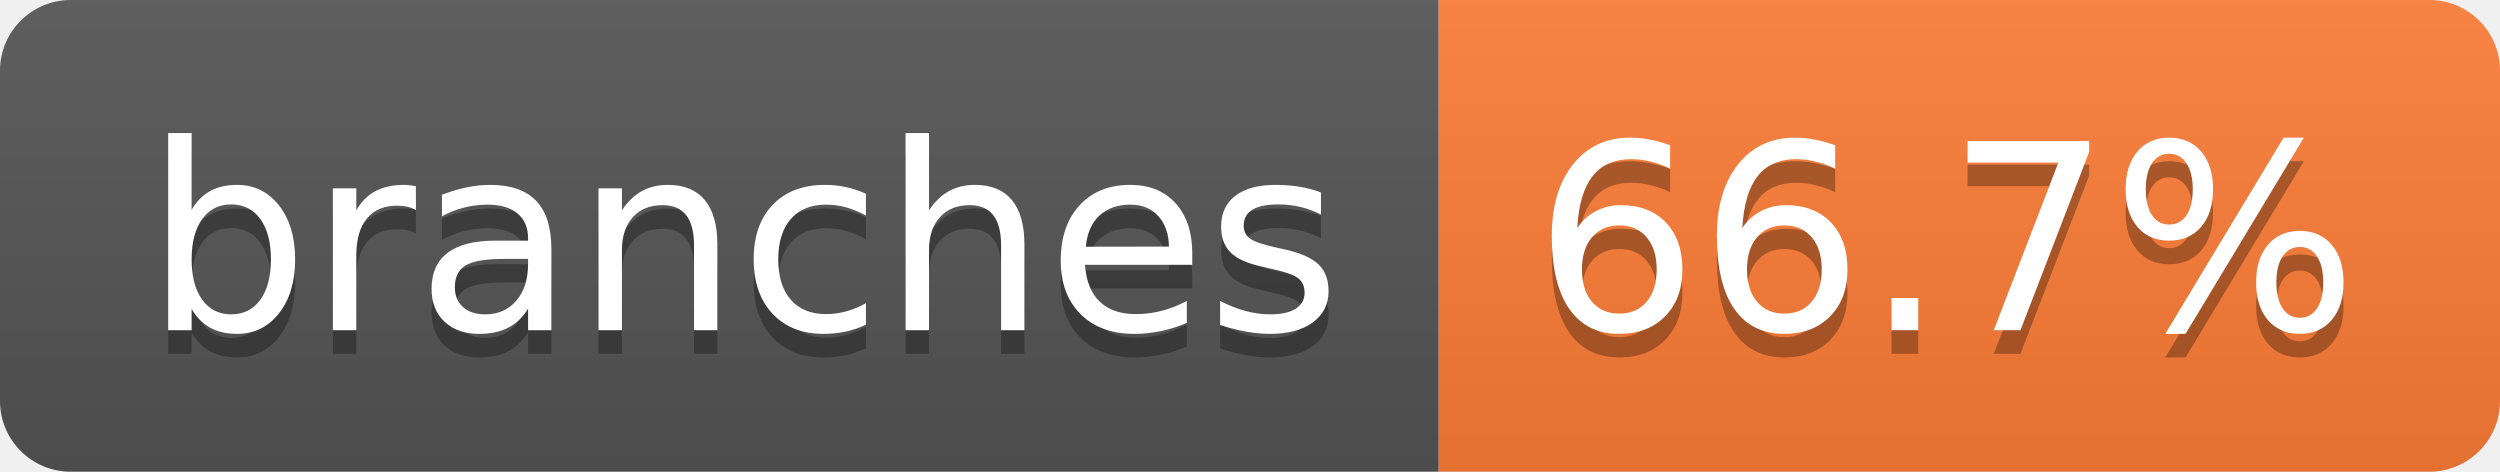
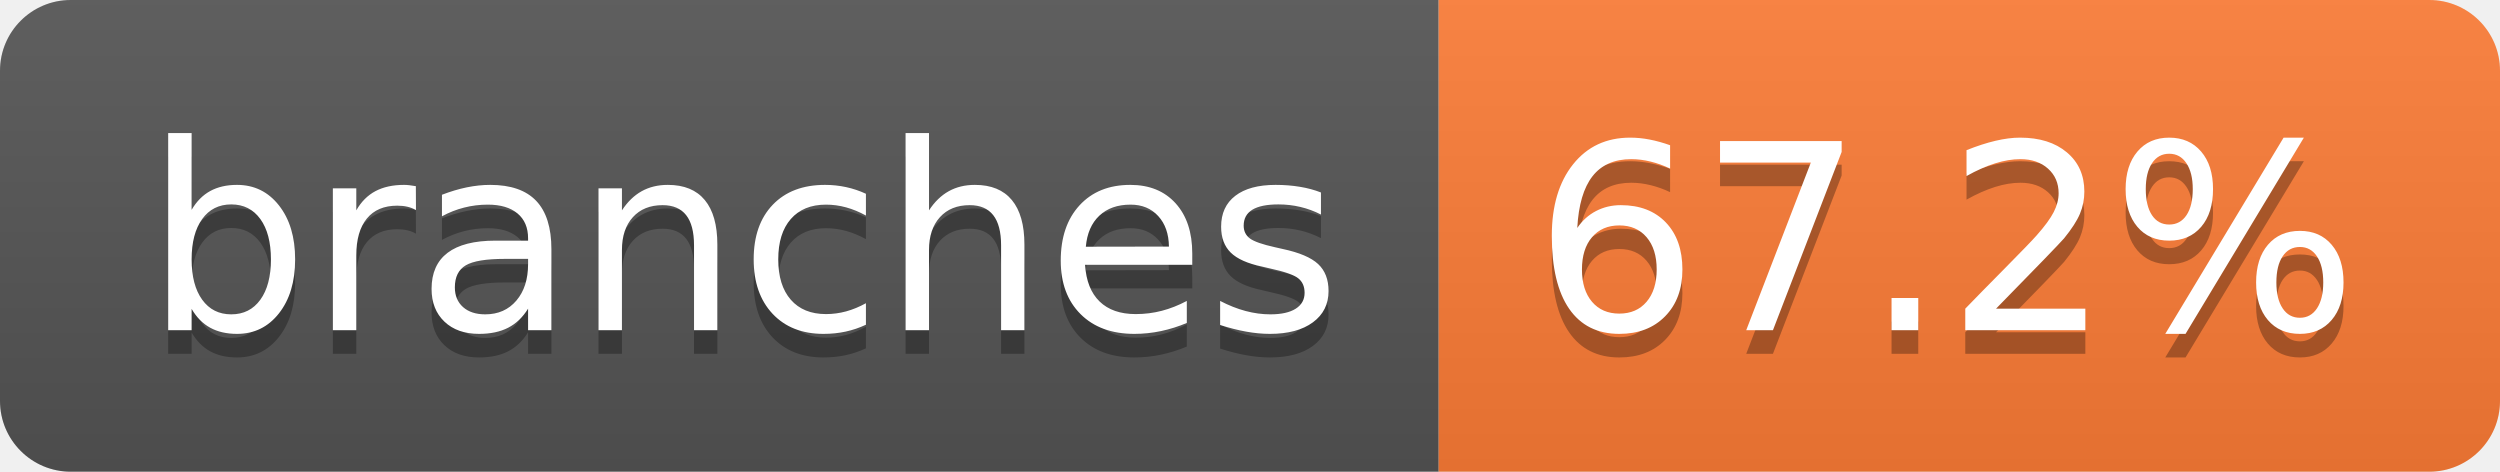
- <svg xmlns="http://www.w3.org/2000/svg" width="106" height="20" role="img" aria-label="branches: 66.7%">
+ <svg xmlns="http://www.w3.org/2000/svg" width="106" height="20" role="img" aria-label="branches: 67.2%">
  <linearGradient id="s" x2="0" y2="100%">
    <stop offset="0" stop-color="#bbb" stop-opacity=".1" />
    <stop offset="1" stop-opacity=".1" />
  </linearGradient>
  <clipPath id="r">
    <rect width="106" height="20" rx="3" fill="#fff" />
  </clipPath>
  <g clip-path="url(#r)">
    <rect width="61" height="20" fill="#555" />
    <rect x="61" width="45" height="20" fill="#fe7d37" />
    <rect width="106" height="20" fill="url(#s)" />
  </g>
  <g fill="#fff" text-anchor="middle" font-family="Verdana,Geneva,DejaVu Sans,sans-serif" text-rendering="geometricPrecision" font-size="110">
    <text aria-hidden="true" x="315" y="150" fill="#010101" fill-opacity=".3" transform="scale(.1)" textLength="507">branches</text>
    <text x="315" y="140" transform="scale(.1)" fill="#fff" textLength="507">branches</text>
-     <text aria-hidden="true" x="825" y="150" fill="#010101" fill-opacity=".3" transform="scale(.1)" textLength="350">66.7%</text>
-     <text x="825" y="140" transform="scale(.1)" fill="#fff" textLength="350">66.7%</text>
+     <text aria-hidden="true" x="825" y="150" fill="#010101" fill-opacity=".3" transform="scale(.1)" textLength="350">67.2%</text>
+     <text x="825" y="140" transform="scale(.1)" fill="#fff" textLength="350">67.2%</text>
  </g>
</svg>
